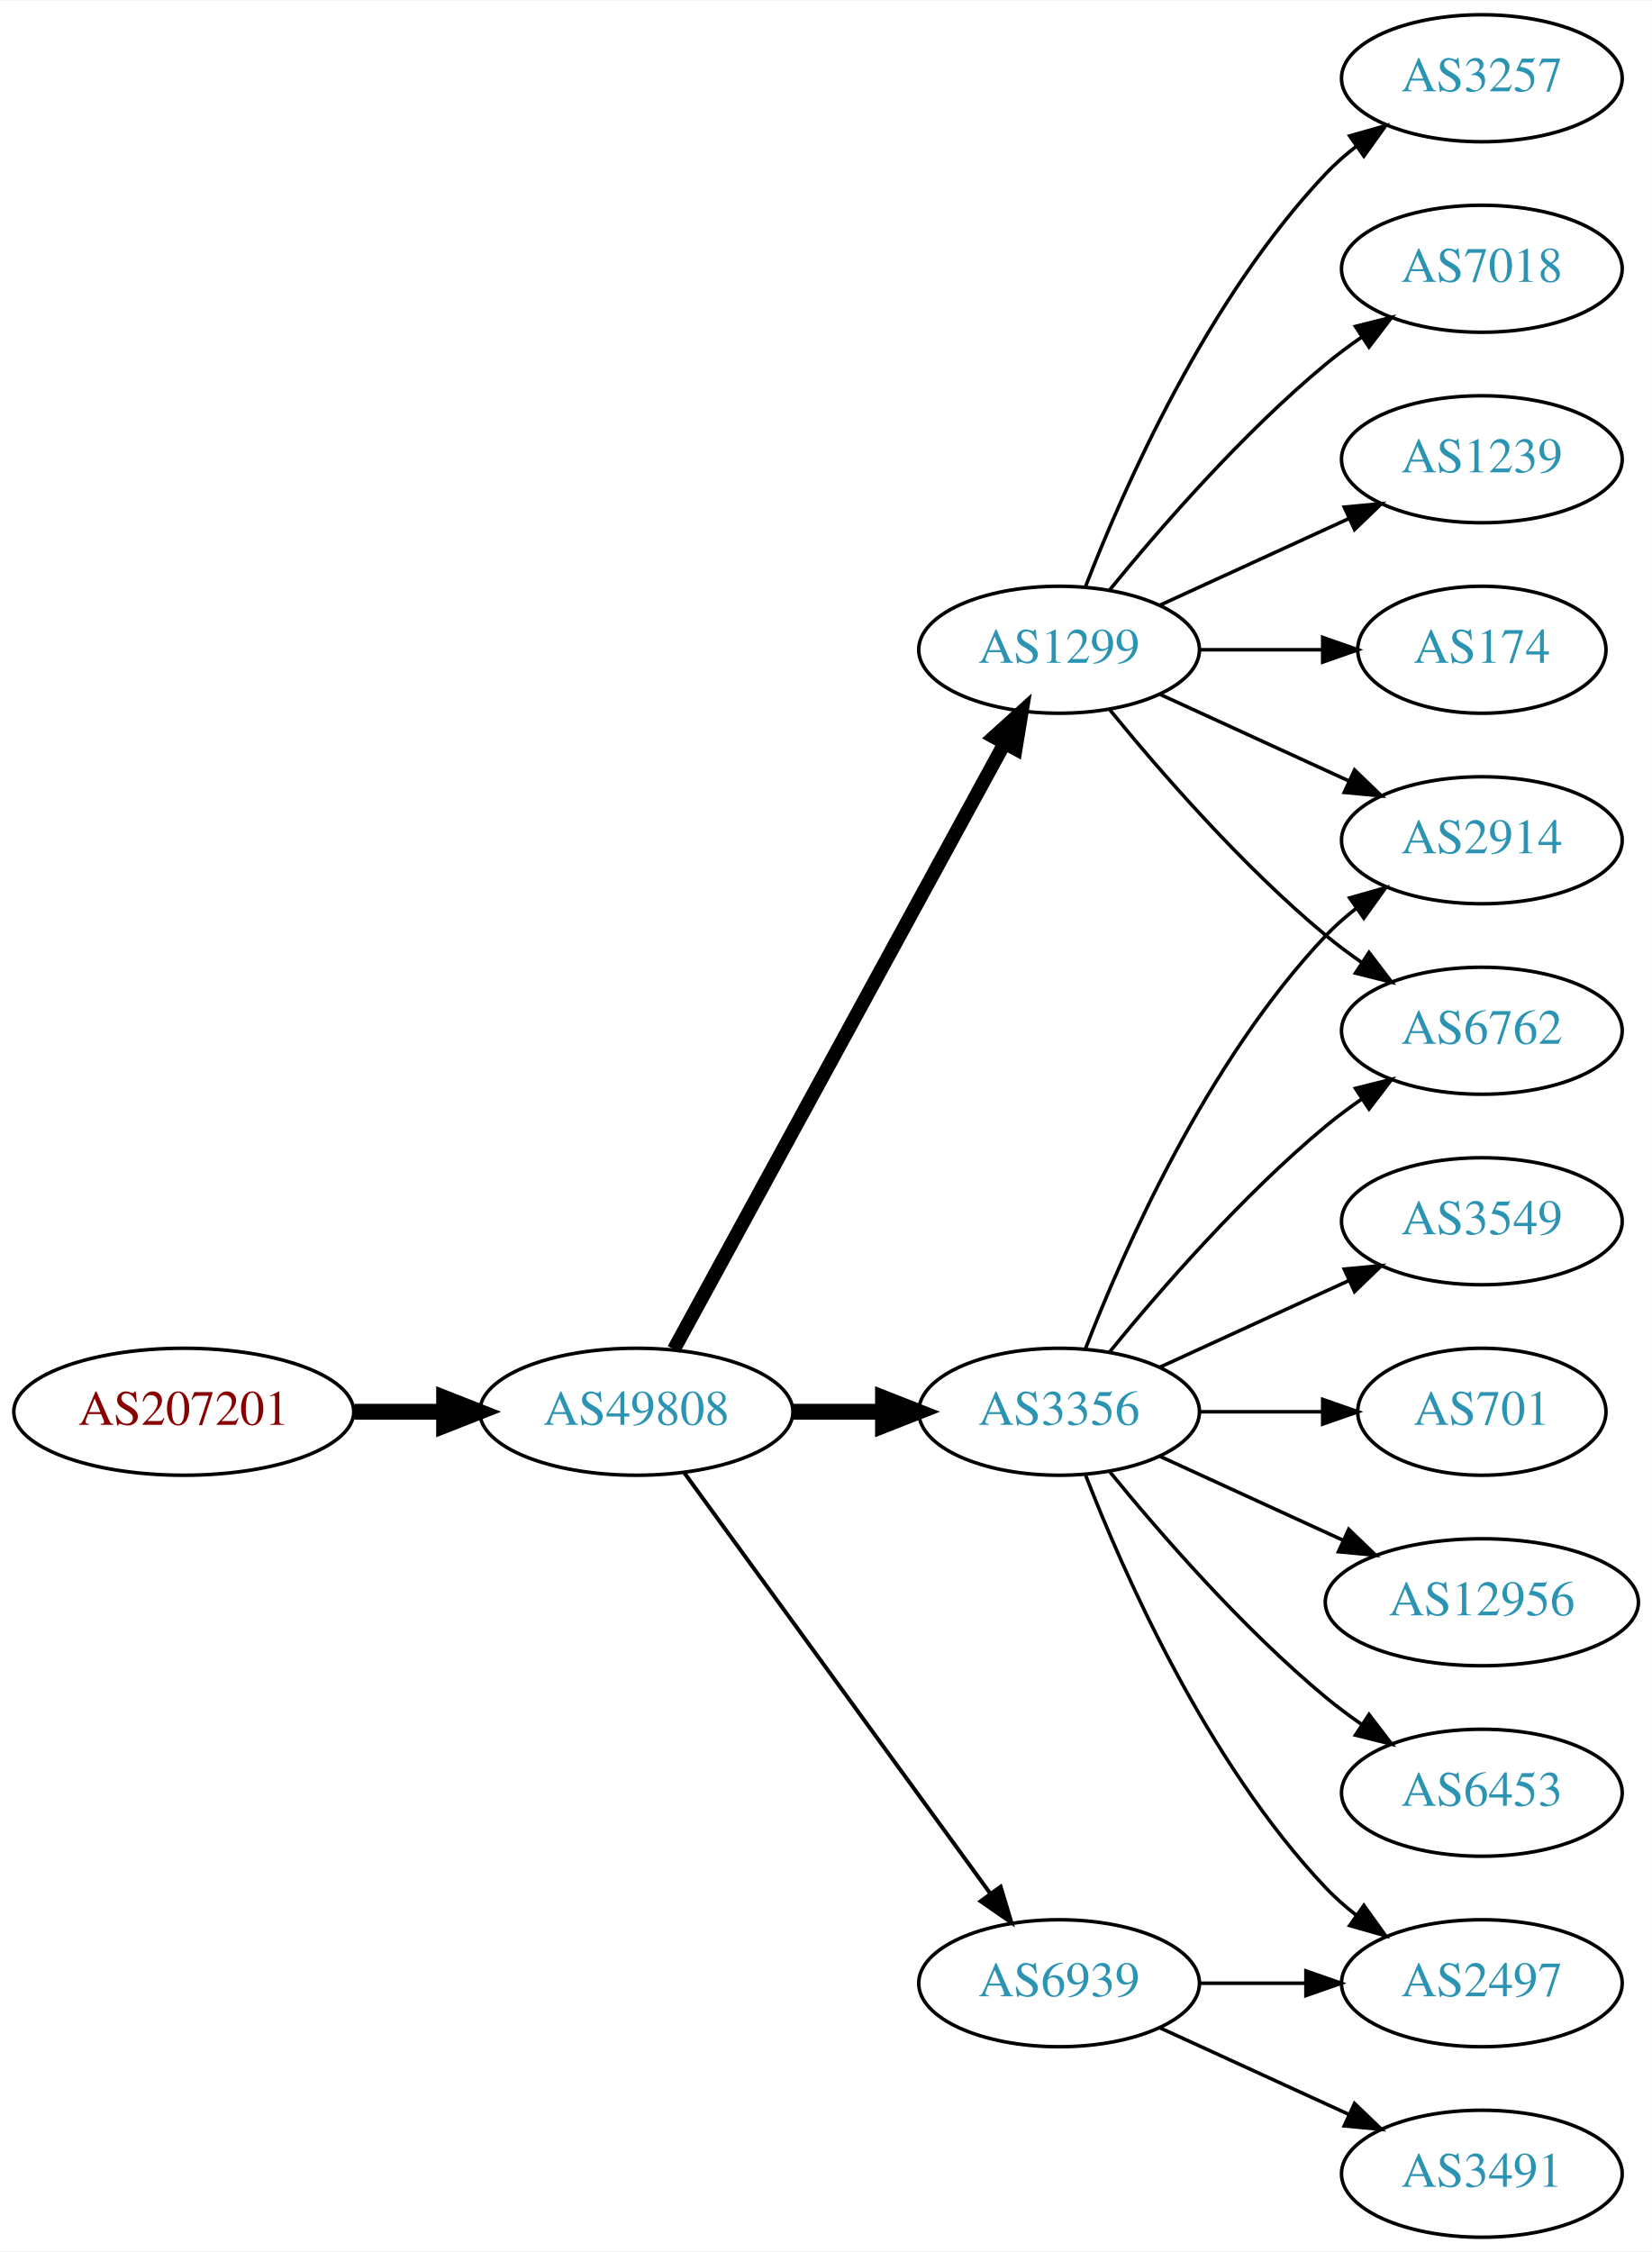
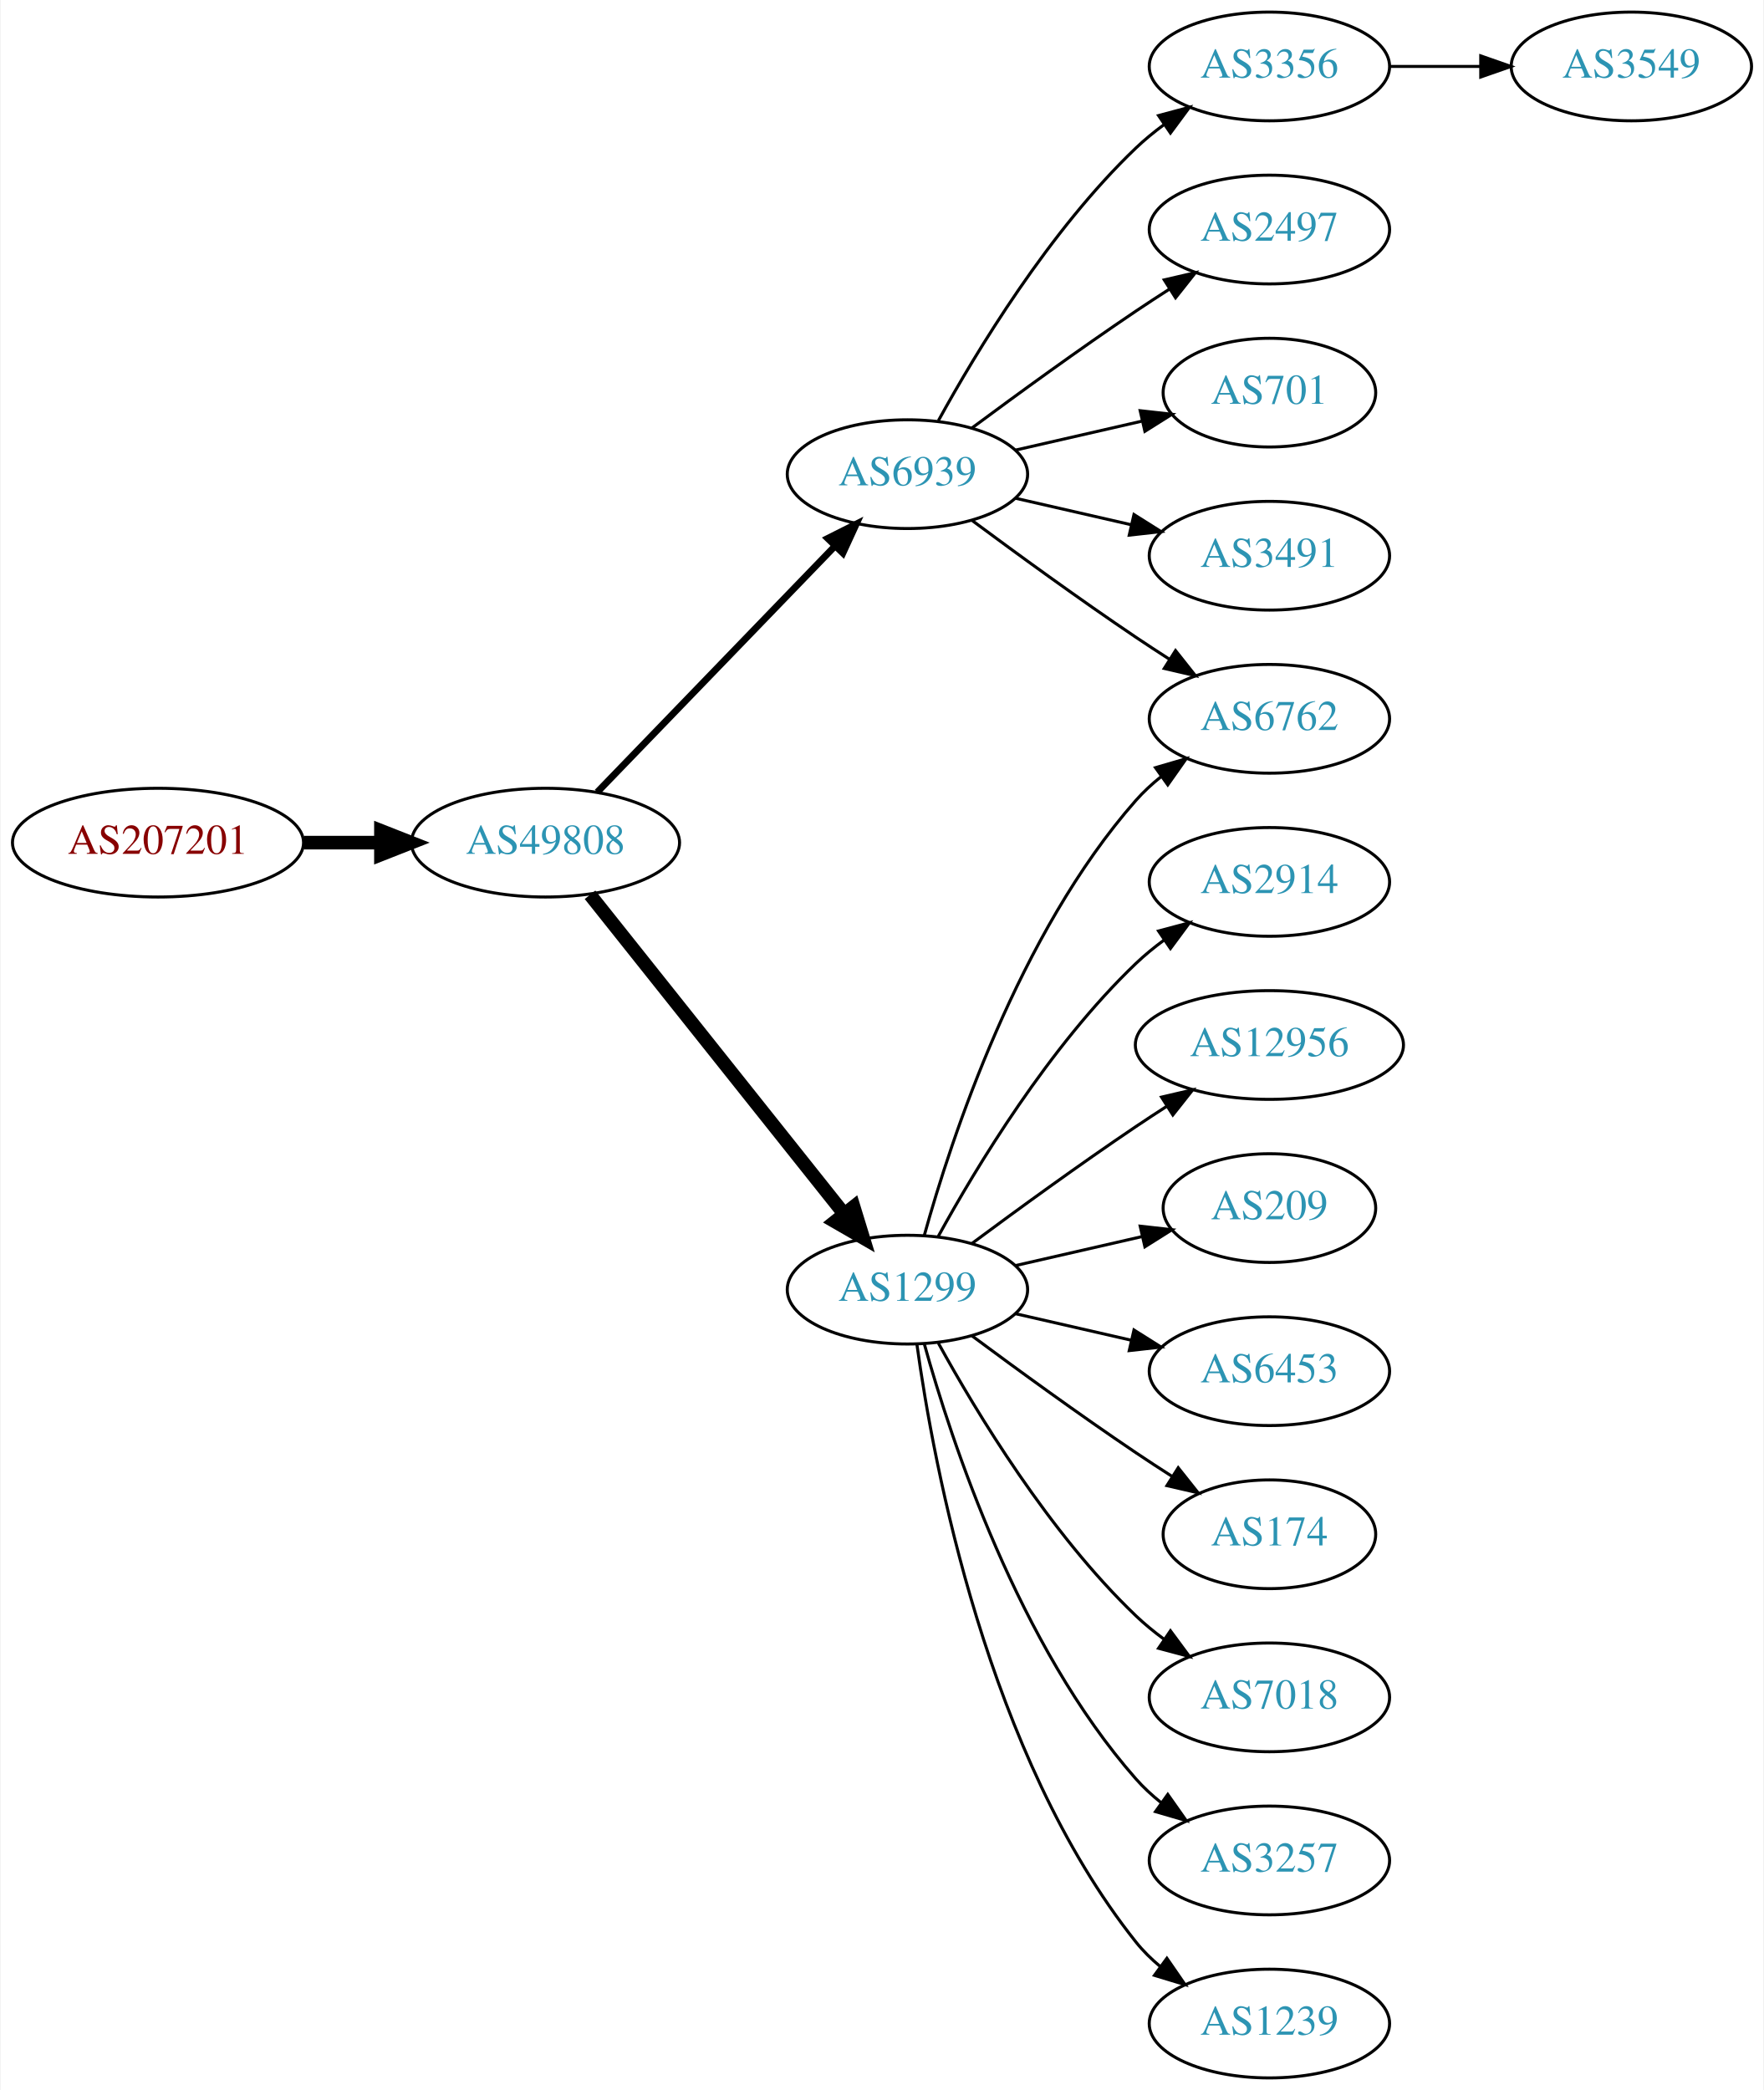
- <svg xmlns="http://www.w3.org/2000/svg" xmlns:xlink="http://www.w3.org/1999/xlink" width="468pt" height="638pt" viewBox="0.00 0.00 468.27 638.00">
-   <g id="graph0" class="graph" transform="scale(1 1) rotate(0) translate(4 634)">
-     <polygon fill="white" stroke="none" points="-4,4 -4,-634 464.269,-634 464.269,4 -4,4" />
+ <svg xmlns="http://www.w3.org/2000/svg" xmlns:xlink="http://www.w3.org/1999/xlink" width="584pt" height="692pt" viewBox="0.00 0.00 583.56 692.00">
+   <g id="graph0" class="graph" transform="scale(1 1) rotate(0) translate(4 688)">
+     <polygon fill="white" stroke="none" points="-4,4 -4,-688 579.562,-688 579.562,4 -4,4" />
    <g id="node1" class="node">
      <g id="a_node1">
        <a xlink:href="/asn/207201" xlink:title="AS207201 ~ Normann Engineering GmbH [AT]">
-           <ellipse fill="#ffffff" stroke="black" cx="48.096" cy="-234" rx="48.192" ry="18" />
-           <text text-anchor="middle" x="48.096" y="-230.3" font-family="Times,serif" font-size="14.00" fill="#880000">AS207201</text>
+           <ellipse fill="#ffffff" stroke="black" cx="48.096" cy="-409" rx="48.192" ry="18" />
+           <text text-anchor="middle" x="48.096" y="-405.3" font-family="Times,serif" font-size="14.00" fill="#880000">AS207201</text>
        </a>
      </g>
    </g>
    <g id="node2" class="node">
      <g id="a_node2">
        <a xlink:href="/asn/49808" xlink:title="AS49808 ~ POWERSPEED-AS [AT]">
-           <ellipse fill="#ffffff" stroke="black" cx="176.388" cy="-234" rx="44.393" ry="18" />
-           <text text-anchor="middle" x="176.388" y="-230.3" font-family="Times,serif" font-size="14.00" fill="#2c94b3">AS49808</text>
+           <ellipse fill="#ffffff" stroke="black" cx="176.388" cy="-409" rx="44.393" ry="18" />
+           <text text-anchor="middle" x="176.388" y="-405.3" font-family="Times,serif" font-size="14.00" fill="#2c94b3">AS49808</text>
        </a>
      </g>
    </g>
    <g id="edge1" class="edge">
-       <path fill="none" stroke="black" stroke-width="4.5" d="M96.481,-234C104.742,-234 113.386,-234 121.799,-234" />
-       <polygon fill="black" stroke="black" stroke-width="4.5" points="121.904,-237.938 131.904,-234 121.904,-230.063 121.904,-237.938" />
+       <path fill="none" stroke="black" stroke-width="4.5" d="M96.481,-409C104.742,-409 113.386,-409 121.799,-409" />
+       <polygon fill="black" stroke="black" stroke-width="4.5" points="121.904,-412.938 131.904,-409 121.904,-405.063 121.904,-412.938" />
    </g>
    <g id="node3" class="node">
      <g id="a_node3">
-         <a xlink:href="/asn/3356" xlink:title="AS3356 ~ Level 3 Parent, LLC [US]">
-           <ellipse fill="#ffffff" stroke="black" cx="296.23" cy="-234" rx="39.794" ry="18" />
-           <text text-anchor="middle" x="296.23" y="-230.3" font-family="Times,serif" font-size="14.00" fill="#2c94b3">AS3356</text>
+         <a xlink:href="/asn/6939" xlink:title="AS6939 ~ Hurricane Electric LLC [US]">
+           <ellipse fill="#ffffff" stroke="black" cx="296.23" cy="-531" rx="39.794" ry="18" />
+           <text text-anchor="middle" x="296.23" y="-527.3" font-family="Times,serif" font-size="14.00" fill="#2c94b3">AS6939</text>
        </a>
      </g>
    </g>
    <g id="edge2" class="edge">
-       <path fill="none" stroke="black" stroke-width="4.5" d="M220.599,-234C228.911,-234 237.674,-234 246.156,-234" />
-       <polygon fill="black" stroke="black" stroke-width="4.5" points="246.315,-237.938 256.315,-234 246.315,-230.063 246.315,-237.938" />
+       <path fill="none" stroke="black" stroke-width="2.25" d="M193.526,-425.708C213.889,-446.789 249.043,-483.183 272.217,-507.175" />
+       <polygon fill="black" stroke="black" stroke-width="2.25" points="269.822,-509.733 279.287,-514.494 274.857,-504.87 269.822,-509.733" />
    </g>
    <g id="node4" class="node">
      <g id="a_node4">
        <a xlink:href="/asn/1299" xlink:title="AS1299 ~ Telia Carrier [EU]">
-           <ellipse fill="#ffffff" stroke="black" cx="296.23" cy="-450" rx="39.794" ry="18" />
-           <text text-anchor="middle" x="296.23" y="-446.3" font-family="Times,serif" font-size="14.00" fill="#2c94b3">AS1299</text>
+           <ellipse fill="#ffffff" stroke="black" cx="296.23" cy="-261" rx="39.794" ry="18" />
+           <text text-anchor="middle" x="296.23" y="-257.3" font-family="Times,serif" font-size="14.00" fill="#2c94b3">AS1299</text>
        </a>
      </g>
    </g>
    <g id="edge3" class="edge">
-       <path fill="none" stroke="black" stroke-width="3.938" d="M187.031,-251.676C207.713,-289.584 256.425,-378.873 280.805,-423.559" />
-       <polygon fill="black" stroke="black" stroke-width="3.938" points="277.757,-425.28 285.619,-432.383 283.902,-421.928 277.757,-425.28" />
+       <path fill="none" stroke="black" stroke-width="4.5" d="M191.136,-391.733C211.892,-365.666 251.337,-316.126 275.261,-286.079" />
+       <polygon fill="black" stroke="black" stroke-width="4.5" points="278.42,-288.433 281.569,-278.157 272.26,-283.528 278.42,-288.433" />
    </g>
    <g id="node5" class="node">
      <g id="a_node5">
-         <a xlink:href="/asn/6939" xlink:title="AS6939 ~ Hurricane Electric LLC [US]">
-           <ellipse fill="#ffffff" stroke="black" cx="296.23" cy="-72" rx="39.794" ry="18" />
-           <text text-anchor="middle" x="296.23" y="-68.3" font-family="Times,serif" font-size="14.00" fill="#2c94b3">AS6939</text>
+         <a xlink:href="/asn/3356" xlink:title="AS3356 ~ Level 3 Parent, LLC [US]">
+           <ellipse fill="#ffffff" stroke="black" cx="416.073" cy="-666" rx="39.794" ry="18" />
+           <text text-anchor="middle" x="416.073" y="-662.3" font-family="Times,serif" font-size="14.00" fill="#2c94b3">AS3356</text>
        </a>
      </g>
    </g>
    <g id="edge4" class="edge">
-       <path fill="none" stroke="black" stroke-width="1.125" d="M189.999,-216.663C210.82,-188.04 252.482,-130.767 276.671,-97.514" />
-       <polygon fill="black" stroke="black" stroke-width="1.125" points="279.657,-99.358 282.71,-89.212 273.997,-95.24 279.657,-99.358" />
+       <path fill="none" stroke="black" d="M306.471,-548.713C319.017,-571.561 343.194,-611.611 371.877,-639 374.745,-641.739 377.934,-644.347 381.243,-646.785" />
+       <polygon fill="black" stroke="black" points="379.366,-649.742 389.602,-652.477 383.306,-643.956 379.366,-649.742" />
    </g>
    <g id="node6" class="node">
      <g id="a_node6">
-         <a xlink:href="/asn/3549" xlink:title="AS3549 ~ Level 3 Parent, LLC [US]">
-           <ellipse fill="#ffffff" stroke="black" cx="416.073" cy="-288" rx="39.794" ry="18" />
-           <text text-anchor="middle" x="416.073" y="-284.3" font-family="Times,serif" font-size="14.00" fill="#2c94b3">AS3549</text>
+         <a xlink:href="/asn/2497" xlink:title="AS2497 ~ Internet Initiative Japan Inc. [JP]">
+           <ellipse fill="#ffffff" stroke="black" cx="416.073" cy="-612" rx="39.794" ry="18" />
+           <text text-anchor="middle" x="416.073" y="-608.3" font-family="Times,serif" font-size="14.00" fill="#2c94b3">AS2497</text>
        </a>
      </g>
    </g>
    <g id="edge5" class="edge">
-       <path fill="none" stroke="black" d="M324.859,-246.661C340.816,-253.973 361.087,-263.261 378.369,-271.181" />
-       <polygon fill="black" stroke="black" points="377.068,-274.435 387.617,-275.419 379.984,-268.071 377.068,-274.435" />
+       <path fill="none" stroke="black" d="M317.56,-546.277C332.423,-557.304 353.167,-572.407 371.877,-585 375.426,-587.389 379.176,-589.839 382.924,-592.242" />
+       <polygon fill="black" stroke="black" points="381.251,-595.325 391.573,-597.712 384.993,-589.409 381.251,-595.325" />
    </g>
    <g id="node7" class="node">
      <g id="a_node7">
+         <a xlink:href="/asn/701" xlink:title="AS701 ~ UUNET [US]">
+           <ellipse fill="#ffffff" stroke="black" cx="416.073" cy="-558" rx="35.194" ry="18" />
+           <text text-anchor="middle" x="416.073" y="-554.3" font-family="Times,serif" font-size="14.00" fill="#2c94b3">AS701</text>
+         </a>
+       </g>
+     </g>
+     <g id="edge6" class="edge">
+       <path fill="none" stroke="black" d="M331.949,-538.955C345.042,-541.955 360.064,-545.396 373.705,-548.522" />
+       <polygon fill="black" stroke="black" points="373.283,-552.016 383.812,-550.838 374.846,-545.193 373.283,-552.016" />
+     </g>
+     <g id="node8" class="node">
+       <g id="a_node8">
+         <a xlink:href="/asn/3491" xlink:title="AS3491 ~ PCCW Global, Inc. [US]">
+           <ellipse fill="#ffffff" stroke="black" cx="416.073" cy="-504" rx="39.794" ry="18" />
+           <text text-anchor="middle" x="416.073" y="-500.3" font-family="Times,serif" font-size="14.00" fill="#2c94b3">AS3491</text>
+         </a>
+       </g>
+     </g>
+     <g id="edge7" class="edge">
+       <path fill="none" stroke="black" d="M331.949,-523.045C343.949,-520.296 357.57,-517.175 370.263,-514.267" />
+       <polygon fill="black" stroke="black" points="371.229,-517.636 380.194,-511.991 369.665,-510.813 371.229,-517.636" />
+     </g>
+     <g id="node9" class="node">
+       <g id="a_node9">
+         <a xlink:href="/asn/6762" xlink:title="AS6762 ~ TELECOM ITALIA SPARKLE S.p.A. [IT]">
+           <ellipse fill="#ffffff" stroke="black" cx="416.073" cy="-450" rx="39.794" ry="18" />
+           <text text-anchor="middle" x="416.073" y="-446.3" font-family="Times,serif" font-size="14.00" fill="#2c94b3">AS6762</text>
+         </a>
+       </g>
+     </g>
+     <g id="edge8" class="edge">
+       <path fill="none" stroke="black" d="M317.56,-515.723C332.423,-504.696 353.167,-489.593 371.877,-477 375.426,-474.611 379.176,-472.161 382.924,-469.758" />
+       <polygon fill="black" stroke="black" points="384.993,-472.591 391.573,-464.288 381.251,-466.675 384.993,-472.591" />
+     </g>
+     <g id="edge16" class="edge">
+       <path fill="none" stroke="black" d="M301.803,-278.946C310.709,-310.995 332.993,-378.842 371.877,-423 374.361,-425.821 377.21,-428.449 380.236,-430.871" />
+       <polygon fill="black" stroke="black" points="378.353,-433.828 388.525,-436.791 382.422,-428.131 378.353,-433.828" />
+     </g>
+     <g id="node11" class="node">
+       <g id="a_node11">
        <a xlink:href="/asn/2914" xlink:title="AS2914 ~ NTT America, Inc. [US]">
          <ellipse fill="#ffffff" stroke="black" cx="416.073" cy="-396" rx="39.794" ry="18" />
          <text text-anchor="middle" x="416.073" y="-392.3" font-family="Times,serif" font-size="14.00" fill="#2c94b3">AS2914</text>
        </a>
      </g>
    </g>
-     <g id="edge6" class="edge">
-       <path fill="none" stroke="black" d="M303.753,-251.994C314.504,-279.728 338.161,-333.429 371.877,-369 374.462,-371.728 377.38,-374.294 380.448,-376.677" />
-       <polygon fill="black" stroke="black" points="378.602,-379.658 388.797,-382.543 382.627,-373.93 378.602,-379.658" />
-     </g>
-     <g id="node8" class="node">
-       <g id="a_node8">
-         <a xlink:href="/asn/701" xlink:title="AS701 ~ UUNET [US]">
-           <ellipse fill="#ffffff" stroke="black" cx="416.073" cy="-234" rx="35.194" ry="18" />
-           <text text-anchor="middle" x="416.073" y="-230.3" font-family="Times,serif" font-size="14.00" fill="#2c94b3">AS701</text>
-         </a>
-       </g>
-     </g>
-     <g id="edge7" class="edge">
-       <path fill="none" stroke="black" d="M336.143,-234C347.23,-234 359.389,-234 370.771,-234" />
-       <polygon fill="black" stroke="black" points="370.953,-237.5 380.953,-234 370.953,-230.5 370.953,-237.5" />
-     </g>
-     <g id="node9" class="node">
-       <g id="a_node9">
-         <a xlink:href="/asn/6762" xlink:title="AS6762 ~ TELECOM ITALIA SPARKLE S.p.A. [IT]">
-           <ellipse fill="#ffffff" stroke="black" cx="416.073" cy="-342" rx="39.794" ry="18" />
-           <text text-anchor="middle" x="416.073" y="-338.3" font-family="Times,serif" font-size="14.00" fill="#2c94b3">AS6762</text>
-         </a>
-       </g>
-     </g>
-     <g id="edge8" class="edge">
-       <path fill="none" stroke="black" d="M310.649,-251.065C324.764,-268.375 348.178,-295.345 371.877,-315 375.093,-317.668 378.594,-320.27 382.164,-322.741" />
-       <polygon fill="black" stroke="black" points="380.242,-325.666 390.52,-328.236 384.088,-319.817 380.242,-325.666" />
+     <g id="edge10" class="edge">
+       <path fill="none" stroke="black" d="M306.471,-278.713C319.017,-301.561 343.194,-341.611 371.877,-369 374.745,-371.739 377.934,-374.347 381.243,-376.785" />
+       <polygon fill="black" stroke="black" points="379.366,-379.742 389.602,-382.477 383.306,-373.956 379.366,-379.742" />
+     </g>
+     <g id="node12" class="node">
+       <g id="a_node12">
+         <a xlink:href="/asn/12956" xlink:title="AS12956 ~ TELXIUS [ES]">
+           <ellipse fill="#ffffff" stroke="black" cx="416.073" cy="-342" rx="44.393" ry="18" />
+           <text text-anchor="middle" x="416.073" y="-338.3" font-family="Times,serif" font-size="14.00" fill="#2c94b3">AS12956</text>
+         </a>
+       </g>
+     </g>
+     <g id="edge11" class="edge">
+       <path fill="none" stroke="black" d="M317.56,-276.277C332.423,-287.304 353.167,-302.407 371.877,-315 375.167,-317.215 378.629,-319.482 382.104,-321.715" />
+       <polygon fill="black" stroke="black" points="380.351,-324.748 390.671,-327.148 384.1,-318.837 380.351,-324.748" />
+     </g>
+     <g id="node13" class="node">
+       <g id="a_node13">
+         <a xlink:href="/asn/209" xlink:title="AS209 ~ CenturyLink Communications, LLC [US]">
+           <ellipse fill="#ffffff" stroke="black" cx="416.073" cy="-288" rx="35.194" ry="18" />
+           <text text-anchor="middle" x="416.073" y="-284.3" font-family="Times,serif" font-size="14.00" fill="#2c94b3">AS209</text>
+         </a>
+       </g>
+     </g>
+     <g id="edge12" class="edge">
+       <path fill="none" stroke="black" d="M331.949,-268.955C345.042,-271.955 360.064,-275.396 373.705,-278.522" />
+       <polygon fill="black" stroke="black" points="373.283,-282.016 383.812,-280.838 374.846,-275.193 373.283,-282.016" />
+     </g>
+     <g id="node14" class="node">
+       <g id="a_node14">
+         <a xlink:href="/asn/6453" xlink:title="AS6453 ~ TATA COMMUNICATIONS (AMERICA) INC [US]">
+           <ellipse fill="#ffffff" stroke="black" cx="416.073" cy="-234" rx="39.794" ry="18" />
+           <text text-anchor="middle" x="416.073" y="-230.3" font-family="Times,serif" font-size="14.00" fill="#2c94b3">AS6453</text>
+         </a>
+       </g>
+     </g>
+     <g id="edge13" class="edge">
+       <path fill="none" stroke="black" d="M331.949,-253.045C343.949,-250.296 357.57,-247.175 370.263,-244.267" />
+       <polygon fill="black" stroke="black" points="371.229,-247.636 380.194,-241.991 369.665,-240.813 371.229,-247.636" />
+     </g>
+     <g id="node15" class="node">
+       <g id="a_node15">
+         <a xlink:href="/asn/174" xlink:title="AS174 ~ Cogent Communications [US]">
+           <ellipse fill="#ffffff" stroke="black" cx="416.073" cy="-180" rx="35.194" ry="18" />
+           <text text-anchor="middle" x="416.073" y="-176.3" font-family="Times,serif" font-size="14.00" fill="#2c94b3">AS174</text>
+         </a>
+       </g>
+     </g>
+     <g id="edge14" class="edge">
+       <path fill="none" stroke="black" d="M317.56,-245.723C332.423,-234.696 353.167,-219.593 371.877,-207 375.694,-204.431 379.744,-201.79 383.774,-199.214" />
+       <polygon fill="black" stroke="black" points="385.878,-202.025 392.468,-193.729 382.143,-196.105 385.878,-202.025" />
+     </g>
+     <g id="node16" class="node">
+       <g id="a_node16">
+         <a xlink:href="/asn/7018" xlink:title="AS7018 ~ AT&amp;T Services, Inc. [US]">
+           <ellipse fill="#ffffff" stroke="black" cx="416.073" cy="-126" rx="39.794" ry="18" />
+           <text text-anchor="middle" x="416.073" y="-122.3" font-family="Times,serif" font-size="14.00" fill="#2c94b3">AS7018</text>
+         </a>
+       </g>
+     </g>
+     <g id="edge15" class="edge">
+       <path fill="none" stroke="black" d="M306.471,-243.287C319.017,-220.439 343.194,-180.389 371.877,-153 374.745,-150.261 377.934,-147.653 381.243,-145.215" />
+       <polygon fill="black" stroke="black" points="383.306,-148.044 389.602,-139.523 379.366,-142.258 383.306,-148.044" />
+     </g>
+     <g id="node17" class="node">
+       <g id="a_node17">
+         <a xlink:href="/asn/3257" xlink:title="AS3257 ~ GTT [DE]">
+           <ellipse fill="#ffffff" stroke="black" cx="416.073" cy="-72" rx="39.794" ry="18" />
+           <text text-anchor="middle" x="416.073" y="-68.3" font-family="Times,serif" font-size="14.00" fill="#2c94b3">AS3257</text>
+         </a>
+       </g>
+     </g>
+     <g id="edge17" class="edge">
+       <path fill="none" stroke="black" d="M301.803,-243.054C310.709,-211.005 332.993,-143.158 371.877,-99 374.361,-96.179 377.21,-93.551 380.236,-91.129" />
+       <polygon fill="black" stroke="black" points="382.422,-93.869 388.525,-85.209 378.353,-88.172 382.422,-93.869" />
+     </g>
+     <g id="node18" class="node">
+       <g id="a_node18">
+         <a xlink:href="/asn/1239" xlink:title="AS1239 ~ Sprint [US]">
+           <ellipse fill="#ffffff" stroke="black" cx="416.073" cy="-18" rx="39.794" ry="18" />
+           <text text-anchor="middle" x="416.073" y="-14.3" font-family="Times,serif" font-size="14.00" fill="#2c94b3">AS1239</text>
+         </a>
+       </g>
+     </g>
+     <g id="edge18" class="edge">
+       <path fill="none" stroke="black" d="M299.369,-242.83C304.869,-203.026 322.695,-106.767 371.877,-45 374.218,-42.06 376.972,-39.351 379.938,-36.879" />
+       <polygon fill="black" stroke="black" points="382.13,-39.612 388.144,-30.89 378.004,-33.958 382.13,-39.612" />
    </g>
    <g id="node10" class="node">
      <g id="a_node10">
-         <a xlink:href="/asn/12956" xlink:title="AS12956 ~ TELXIUS [ES]">
-           <ellipse fill="#ffffff" stroke="black" cx="416.073" cy="-180" rx="44.393" ry="18" />
-           <text text-anchor="middle" x="416.073" y="-176.3" font-family="Times,serif" font-size="14.00" fill="#2c94b3">AS12956</text>
+         <a xlink:href="/asn/3549" xlink:title="AS3549 ~ Level 3 Parent, LLC [US]">
+           <ellipse fill="#ffffff" stroke="black" cx="535.915" cy="-666" rx="39.794" ry="18" />
+           <text text-anchor="middle" x="535.915" y="-662.3" font-family="Times,serif" font-size="14.00" fill="#2c94b3">AS3549</text>
        </a>
      </g>
    </g>
    <g id="edge9" class="edge">
-       <path fill="none" stroke="black" d="M324.859,-221.339C340.357,-214.238 359.923,-205.272 376.87,-197.506" />
-       <polygon fill="black" stroke="black" points="378.34,-200.683 385.973,-193.335 375.424,-194.319 378.34,-200.683" />
-     </g>
-     <g id="node11" class="node">
-       <g id="a_node11">
-         <a xlink:href="/asn/6453" xlink:title="AS6453 ~ TATA COMMUNICATIONS (AMERICA) INC [US]">
-           <ellipse fill="#ffffff" stroke="black" cx="416.073" cy="-126" rx="39.794" ry="18" />
-           <text text-anchor="middle" x="416.073" y="-122.3" font-family="Times,serif" font-size="14.00" fill="#2c94b3">AS6453</text>
-         </a>
-       </g>
-     </g>
-     <g id="edge10" class="edge">
-       <path fill="none" stroke="black" d="M310.649,-216.935C324.764,-199.625 348.178,-172.655 371.877,-153 375.093,-150.332 378.594,-147.73 382.164,-145.259" />
-       <polygon fill="black" stroke="black" points="384.088,-148.183 390.52,-139.764 380.242,-142.334 384.088,-148.183" />
-     </g>
-     <g id="node12" class="node">
-       <g id="a_node12">
-         <a xlink:href="/asn/2497" xlink:title="AS2497 ~ Internet Initiative Japan Inc. [JP]">
-           <ellipse fill="#ffffff" stroke="black" cx="416.073" cy="-72" rx="39.794" ry="18" />
-           <text text-anchor="middle" x="416.073" y="-68.3" font-family="Times,serif" font-size="14.00" fill="#2c94b3">AS2497</text>
-         </a>
-       </g>
-     </g>
-     <g id="edge11" class="edge">
-       <path fill="none" stroke="black" d="M303.753,-216.006C314.504,-188.272 338.161,-134.571 371.877,-99 374.462,-96.272 377.38,-93.706 380.448,-91.323" />
-       <polygon fill="black" stroke="black" points="382.627,-94.07 388.797,-85.457 378.602,-88.342 382.627,-94.07" />
-     </g>
-     <g id="edge16" class="edge">
-       <path fill="none" stroke="black" d="M324.859,-437.339C340.816,-430.027 361.087,-420.739 378.369,-412.819" />
-       <polygon fill="black" stroke="black" points="379.984,-415.929 387.617,-408.581 377.068,-409.565 379.984,-415.929" />
-     </g>
-     <g id="edge13" class="edge">
-       <path fill="none" stroke="black" d="M310.649,-432.935C324.764,-415.625 348.178,-388.655 371.877,-369 375.093,-366.332 378.594,-363.73 382.164,-361.259" />
-       <polygon fill="black" stroke="black" points="384.088,-364.183 390.52,-355.764 380.242,-358.334 384.088,-364.183" />
-     </g>
-     <g id="node13" class="node">
-       <g id="a_node13">
-         <a xlink:href="/asn/3257" xlink:title="AS3257 ~ GTT [DE]">
-           <ellipse fill="#ffffff" stroke="black" cx="416.073" cy="-612" rx="39.794" ry="18" />
-           <text text-anchor="middle" x="416.073" y="-608.3" font-family="Times,serif" font-size="14.00" fill="#2c94b3">AS3257</text>
-         </a>
-       </g>
-     </g>
-     <g id="edge12" class="edge">
-       <path fill="none" stroke="black" d="M303.753,-467.994C314.504,-495.728 338.161,-549.429 371.877,-585 374.462,-587.728 377.38,-590.294 380.448,-592.677" />
-       <polygon fill="black" stroke="black" points="378.602,-595.658 388.797,-598.543 382.627,-589.93 378.602,-595.658" />
-     </g>
-     <g id="node14" class="node">
-       <g id="a_node14">
-         <a xlink:href="/asn/7018" xlink:title="AS7018 ~ AT&amp;T Services, Inc. [US]">
-           <ellipse fill="#ffffff" stroke="black" cx="416.073" cy="-558" rx="39.794" ry="18" />
-           <text text-anchor="middle" x="416.073" y="-554.3" font-family="Times,serif" font-size="14.00" fill="#2c94b3">AS7018</text>
-         </a>
-       </g>
-     </g>
-     <g id="edge14" class="edge">
-       <path fill="none" stroke="black" d="M310.649,-467.065C324.764,-484.375 348.178,-511.345 371.877,-531 375.093,-533.668 378.594,-536.27 382.164,-538.741" />
-       <polygon fill="black" stroke="black" points="380.242,-541.666 390.52,-544.236 384.088,-535.817 380.242,-541.666" />
-     </g>
-     <g id="node15" class="node">
-       <g id="a_node15">
-         <a xlink:href="/asn/1239" xlink:title="AS1239 ~ Sprint [US]">
-           <ellipse fill="#ffffff" stroke="black" cx="416.073" cy="-504" rx="39.794" ry="18" />
-           <text text-anchor="middle" x="416.073" y="-500.3" font-family="Times,serif" font-size="14.00" fill="#2c94b3">AS1239</text>
-         </a>
-       </g>
-     </g>
-     <g id="edge15" class="edge">
-       <path fill="none" stroke="black" d="M324.859,-462.661C340.816,-469.973 361.087,-479.261 378.369,-487.181" />
-       <polygon fill="black" stroke="black" points="377.068,-490.435 387.617,-491.419 379.984,-484.071 377.068,-490.435" />
-     </g>
-     <g id="node16" class="node">
-       <g id="a_node16">
-         <a xlink:href="/asn/174" xlink:title="AS174 ~ Cogent Communications [US]">
-           <ellipse fill="#ffffff" stroke="black" cx="416.073" cy="-450" rx="35.194" ry="18" />
-           <text text-anchor="middle" x="416.073" y="-446.3" font-family="Times,serif" font-size="14.00" fill="#2c94b3">AS174</text>
-         </a>
-       </g>
-     </g>
-     <g id="edge17" class="edge">
-       <path fill="none" stroke="black" d="M336.143,-450C347.23,-450 359.389,-450 370.771,-450" />
-       <polygon fill="black" stroke="black" points="370.953,-453.5 380.953,-450 370.953,-446.5 370.953,-453.5" />
-     </g>
-     <g id="edge18" class="edge">
-       <path fill="none" stroke="black" d="M336.143,-72C345.696,-72 356.046,-72 366.008,-72" />
-       <polygon fill="black" stroke="black" points="366.201,-75.5 376.201,-72 366.201,-68.5 366.201,-75.5" />
-     </g>
-     <g id="node17" class="node">
-       <g id="a_node17">
-         <a xlink:href="/asn/3491" xlink:title="AS3491 ~ PCCW Global, Inc. [US]">
-           <ellipse fill="#ffffff" stroke="black" cx="416.073" cy="-18" rx="39.794" ry="18" />
-           <text text-anchor="middle" x="416.073" y="-14.3" font-family="Times,serif" font-size="14.00" fill="#2c94b3">AS3491</text>
-         </a>
-       </g>
-     </g>
-     <g id="edge19" class="edge">
-       <path fill="none" stroke="black" d="M324.859,-59.339C340.816,-52.027 361.087,-42.739 378.369,-34.819" />
-       <polygon fill="black" stroke="black" points="379.984,-37.929 387.617,-30.581 377.068,-31.565 379.984,-37.929" />
+       <path fill="none" stroke="black" d="M455.985,-666C465.539,-666 475.888,-666 485.851,-666" />
+       <polygon fill="black" stroke="black" points="486.043,-669.5 496.043,-666 486.043,-662.5 486.043,-669.5" />
    </g>
  </g>
</svg>
